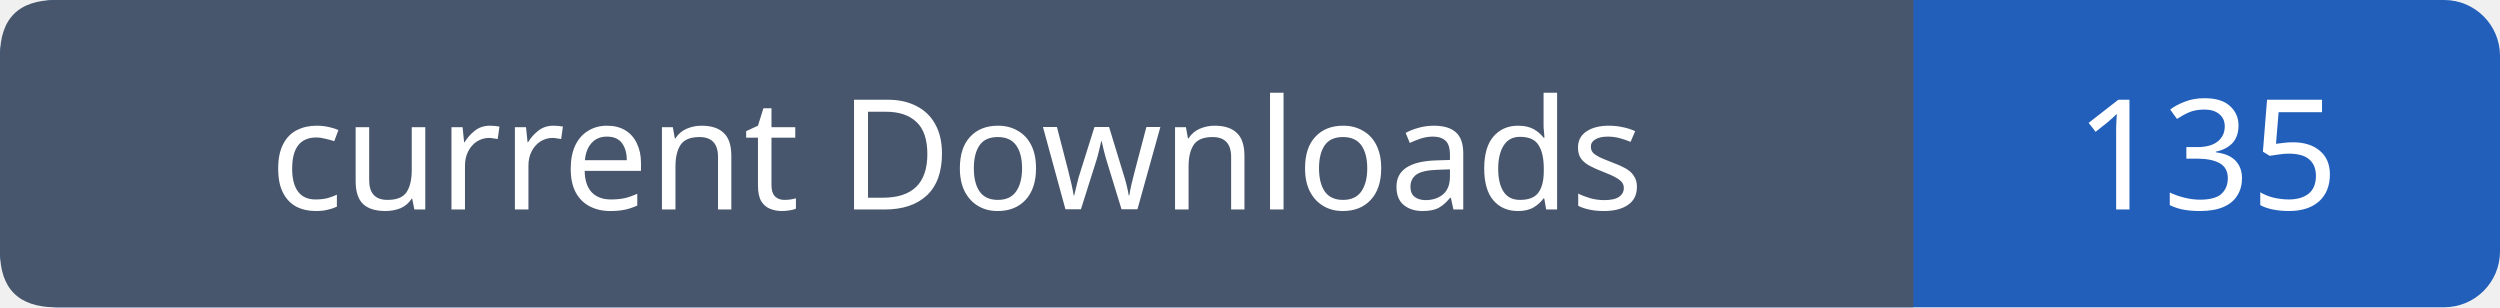
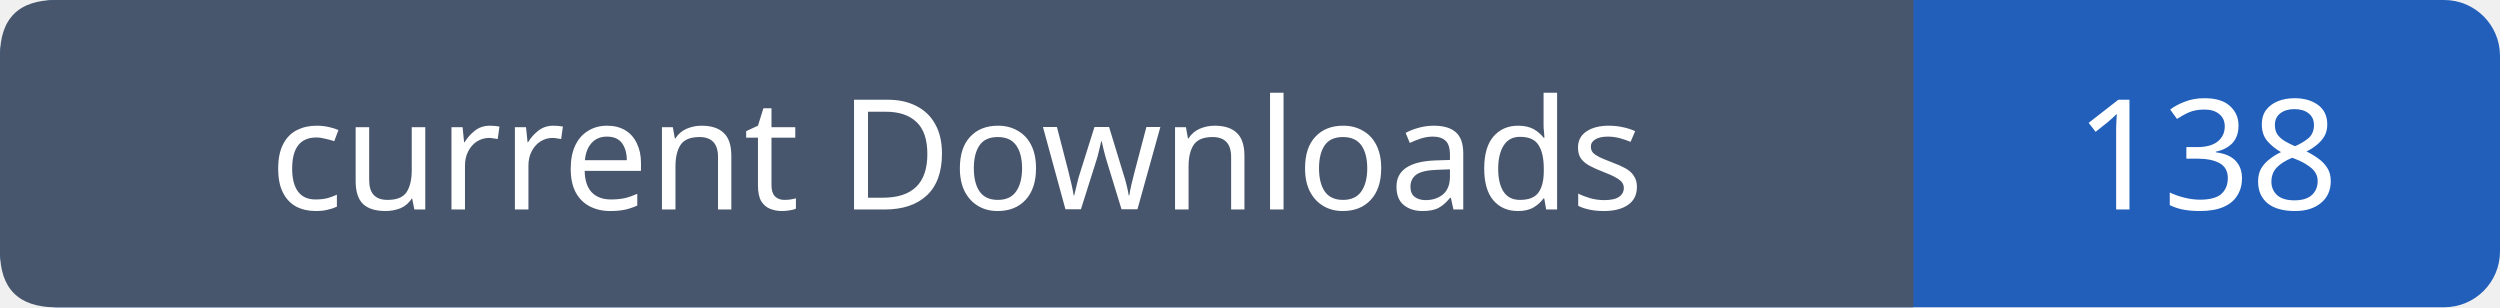
- <svg xmlns="http://www.w3.org/2000/svg" width="179" height="22" viewBox="0 0 179 22" role="img" aria-label="current Downloads: 135">
+ <svg xmlns="http://www.w3.org/2000/svg" width="179" height="22" viewBox="0 0 179 22" role="img" aria-label="current Downloads: 138">
  <rect width="179" height="22" rx="4" fill="#215fbb" />
  <path fill="#47566c" d="M4 0h133v22H4q-4 0-4-4V4q0-4 4-4" />
  <g font-family="Verdana,sans-serif" font-size="11" fill="white" text-anchor="middle">
    <text x="68.5" y="15">current Downloads</text>
-     <text x="158.0" y="15">135</text>
+     <text x="158.0" y="15">138</text>
  </g>
</svg>
